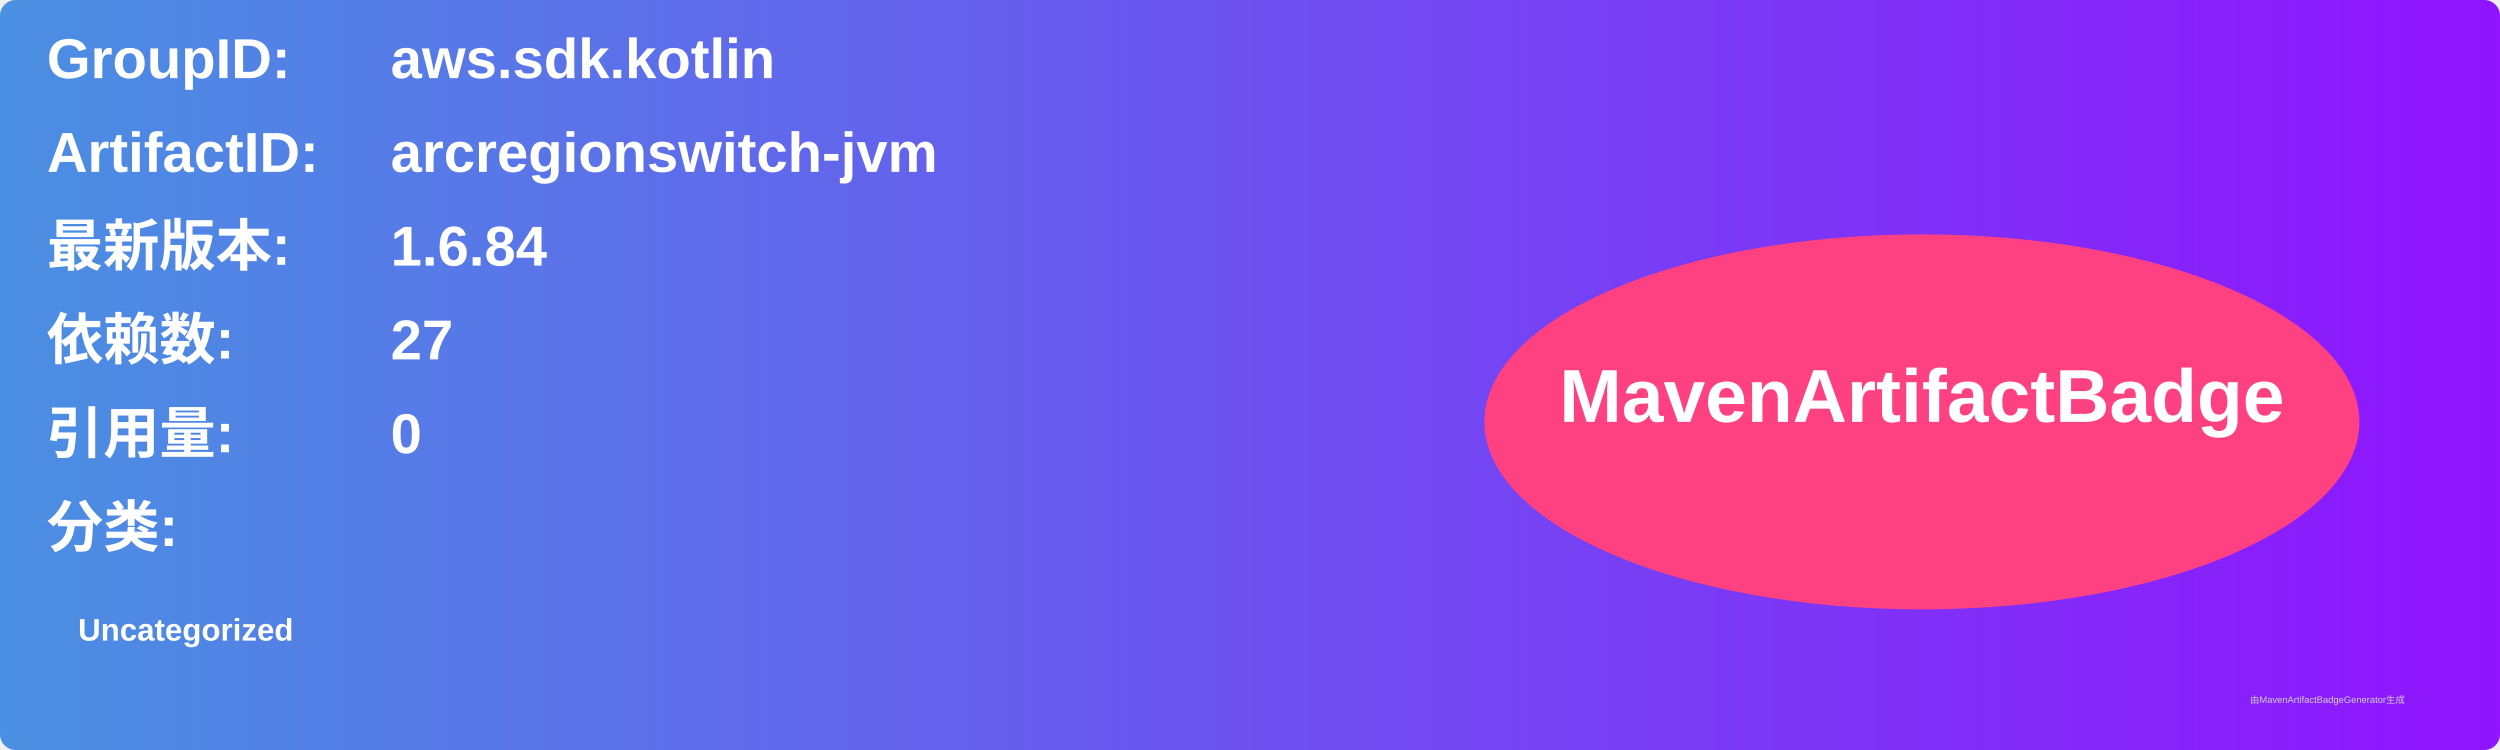
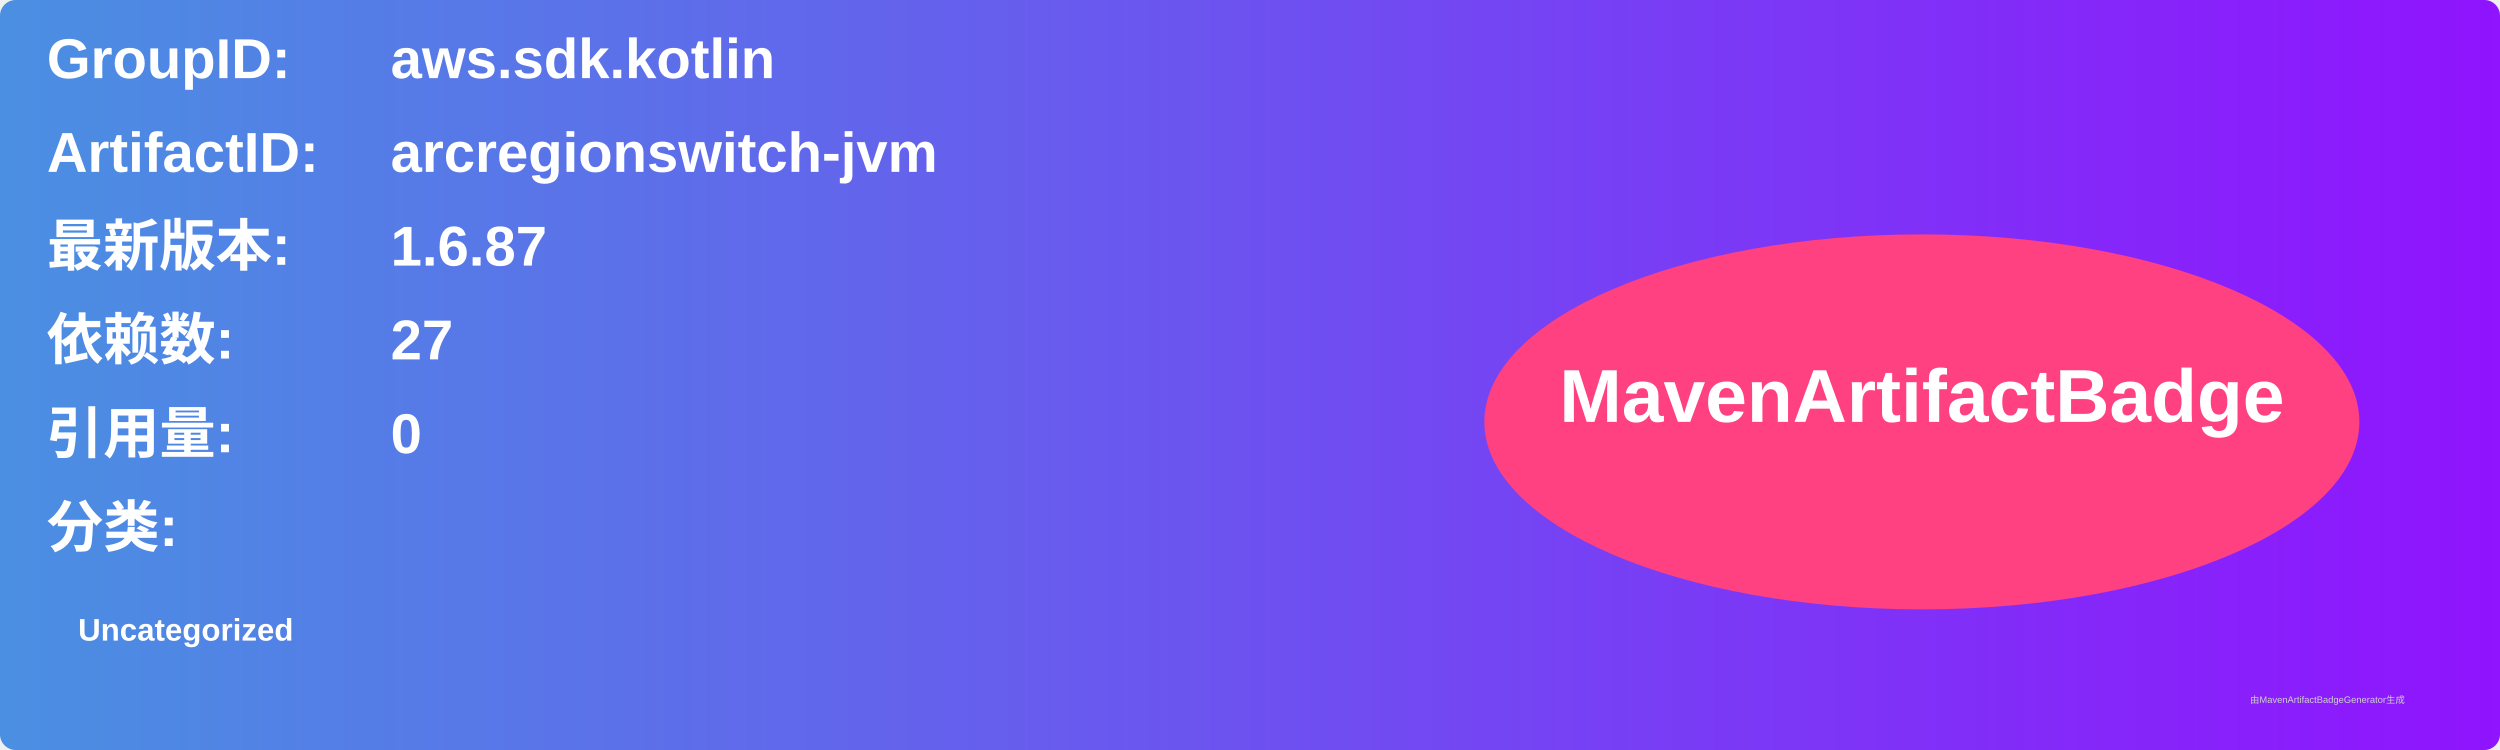
<svg xmlns="http://www.w3.org/2000/svg" width="800" height="240" viewBox="0 0 800 240">
  <linearGradient id="grad" x1="0%" y1="0%" x2="100%" y2="0%">
    <stop offset="0%" stop-color="#4a90e2" />
    <stop offset="100%" stop-color="#9013fe" />
  </linearGradient>
  <rect width="100%" height="100%" rx="5" ry="5" fill="url(#grad)" />
  <g transform="translate(15, 15)">
    <text x="0" y="10" font-family="Arial" font-size="18" fill="white" font-weight="bold" width="260">GroupID:</text>
    <text x="110" y="10" font-family="Arial" font-size="18" fill="white" font-weight="bold" width="460">aws.sdk.kotlin</text>
    <text x="0" y="40" font-family="Arial" font-size="18" fill="white" font-weight="bold" width="260">ArtifactID:</text>
    <text x="110" y="40" font-family="Arial" font-size="18" fill="white" font-weight="bold" width="460">arcregionswitch-jvm</text>
    <text x="0" y="70" font-family="Arial" font-size="18" fill="white" font-weight="bold">最新版本:</text>
    <text x="110" y="70" font-family="Arial" font-size="18" fill="white" font-weight="bold">
-       <tspan font-weight="bold">1.6.84</tspan>
+       <tspan font-weight="bold">1.6.87</tspan>
    </text>
    <text x="0" y="100" font-family="Arial" font-size="18" fill="white" font-weight="bold">依赖数: </text>
    <text x="110" y="100" font-family="Arial" font-size="18" fill="white">
      <tspan font-weight="bold">27</tspan>
    </text>
    <text x="0" y="130" font-family="Arial" font-size="18" fill="white" font-weight="bold">引用量: </text>
    <text x="110" y="130" font-family="Arial" font-size="18" fill="white">
      <tspan font-weight="bold">0</tspan>
    </text>
    <text x="0" y="160" font-family="Arial" font-size="18" fill="white" font-weight="bold">分类:</text>
    <text x="10" y="190" font-family="Arial" font-size="10" fill="white">
      <tspan font-weight="bold">Uncategorized</tspan>
    </text>
    <ellipse cx="600" cy="120" rx="140" ry="60" fill="#ff4081" />
    <text x="600" y="120" text-anchor="middle" font-family="Arial" font-size="24" fill="white" font-weight="bold">MavenArtifactBadge</text>
  </g>
  <text x="720" y="225" font-family="Arial" font-size="3" fill="#d0d0d0">由MavenArtifactBadgeGenerator生成</text>
</svg>
